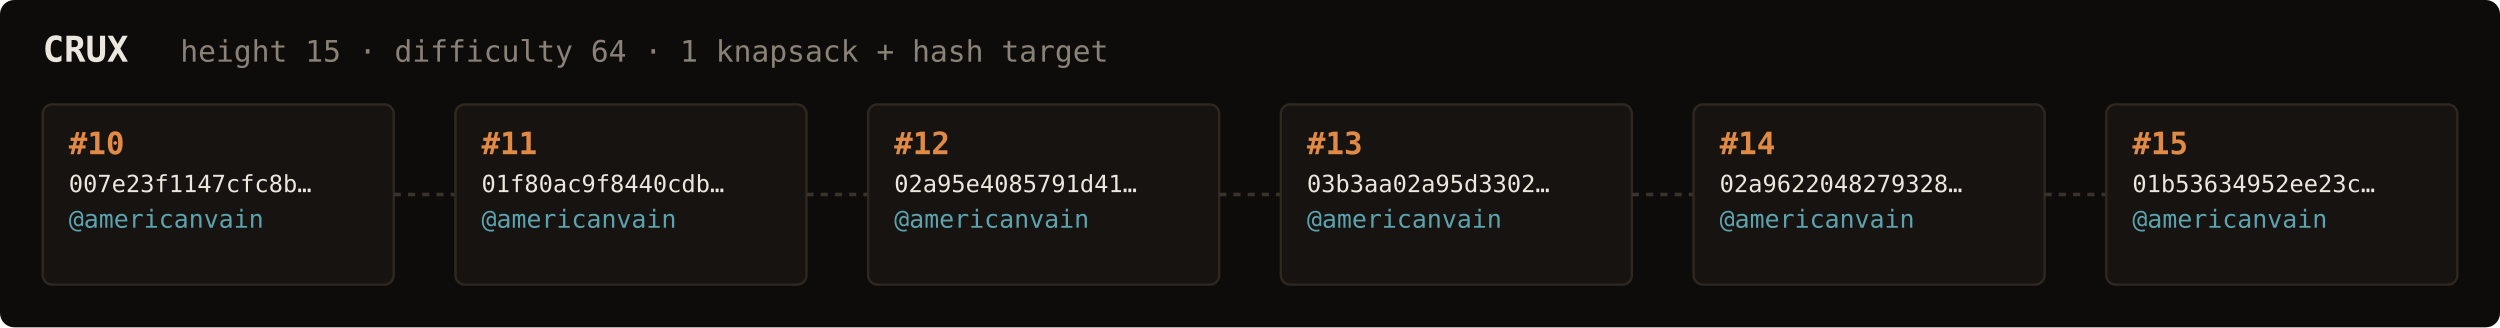
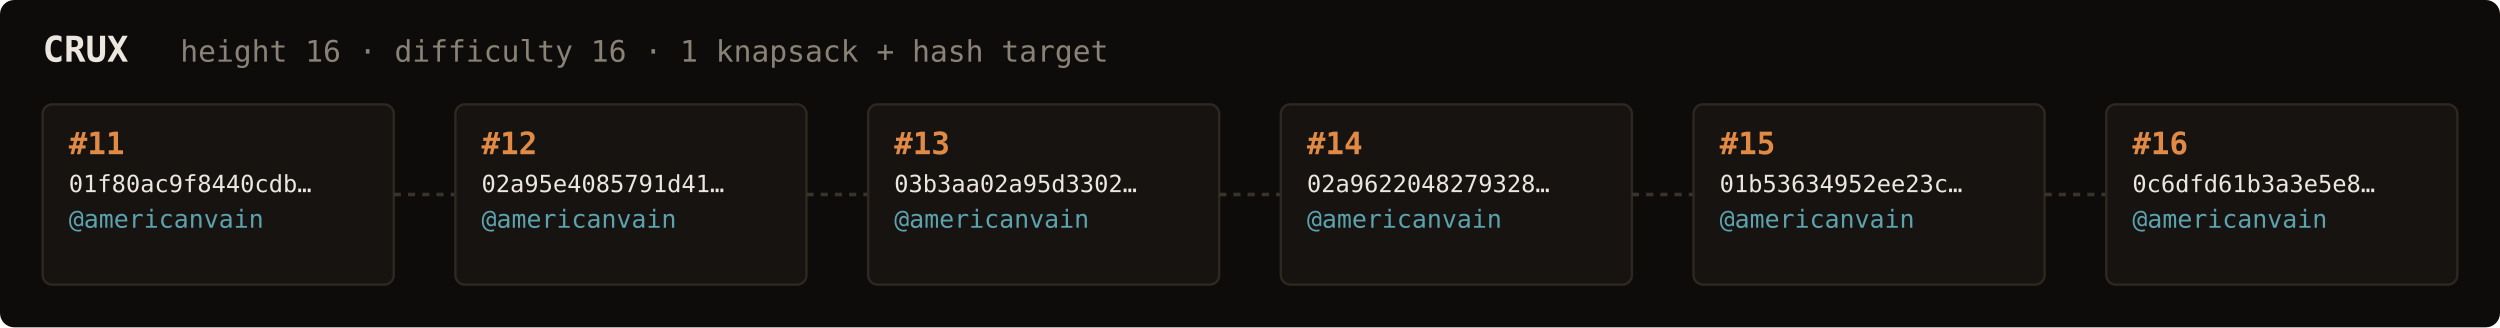
<svg xmlns="http://www.w3.org/2000/svg" width="1054" height="138" viewBox="0 0 1054 138" font-family="ui-monospace,SFMono-Regular,Menlo,monospace">
  <rect fill="#0e0c0a" width="1054" height="138" rx="6" />
  <text x="18" y="26" fill="#ebe6de" font-size="15" font-weight="700">CRUX</text>
-   <text x="76" y="26" fill="#8a8276" font-size="12.5">height 15 · difficulty 64 · 1 knapsack + hash target</text>
+   <text x="76" y="26" fill="#8a8276" font-size="12.5">height 16 · difficulty 16 · 1 knapsack + hash target</text>
  <rect x="18" y="44" width="148" height="76" rx="4" fill="#161310" stroke="#2e2820" stroke-width="1" />
-   <text x="29" y="65" fill="#e08a45" font-size="13" font-weight="700">#10</text>
-   <text x="29" y="81" fill="#ebe6de" font-size="10">007e23f1147cfc8b…</text>
+   <text x="29" y="65" fill="#e08a45" font-size="13" font-weight="700">#11</text>
+   <text x="29" y="81" fill="#ebe6de" font-size="10">01f80ac9f8440cdb…</text>
  <text x="29" y="96" fill="#5ca3b0" font-size="10.5">@americanvain</text>
  <text x="29" y="110" fill="#8a8276" font-size="9" />
  <line x1="166" y1="82.0" x2="192" y2="82.0" stroke="#3a332b" stroke-width="1.5" stroke-dasharray="3 3" />
  <rect x="192" y="44" width="148" height="76" rx="4" fill="#161310" stroke="#2e2820" stroke-width="1" />
-   <text x="203" y="65" fill="#e08a45" font-size="13" font-weight="700">#11</text>
-   <text x="203" y="81" fill="#ebe6de" font-size="10">01f80ac9f8440cdb…</text>
+   <text x="203" y="65" fill="#e08a45" font-size="13" font-weight="700">#12</text>
+   <text x="203" y="81" fill="#ebe6de" font-size="10">02a95e4085791d41…</text>
  <text x="203" y="96" fill="#5ca3b0" font-size="10.5">@americanvain</text>
  <text x="203" y="110" fill="#8a8276" font-size="9" />
  <line x1="340" y1="82.0" x2="366" y2="82.0" stroke="#3a332b" stroke-width="1.5" stroke-dasharray="3 3" />
  <rect x="366" y="44" width="148" height="76" rx="4" fill="#161310" stroke="#2e2820" stroke-width="1" />
-   <text x="377" y="65" fill="#e08a45" font-size="13" font-weight="700">#12</text>
-   <text x="377" y="81" fill="#ebe6de" font-size="10">02a95e4085791d41…</text>
+   <text x="377" y="65" fill="#e08a45" font-size="13" font-weight="700">#13</text>
+   <text x="377" y="81" fill="#ebe6de" font-size="10">03b3aa02a95d3302…</text>
  <text x="377" y="96" fill="#5ca3b0" font-size="10.5">@americanvain</text>
  <text x="377" y="110" fill="#8a8276" font-size="9" />
  <line x1="514" y1="82.0" x2="540" y2="82.0" stroke="#3a332b" stroke-width="1.5" stroke-dasharray="3 3" />
  <rect x="540" y="44" width="148" height="76" rx="4" fill="#161310" stroke="#2e2820" stroke-width="1" />
-   <text x="551" y="65" fill="#e08a45" font-size="13" font-weight="700">#13</text>
-   <text x="551" y="81" fill="#ebe6de" font-size="10">03b3aa02a95d3302…</text>
+   <text x="551" y="65" fill="#e08a45" font-size="13" font-weight="700">#14</text>
+   <text x="551" y="81" fill="#ebe6de" font-size="10">02a9622048279328…</text>
  <text x="551" y="96" fill="#5ca3b0" font-size="10.5">@americanvain</text>
  <text x="551" y="110" fill="#8a8276" font-size="9" />
  <line x1="688" y1="82.0" x2="714" y2="82.0" stroke="#3a332b" stroke-width="1.5" stroke-dasharray="3 3" />
  <rect x="714" y="44" width="148" height="76" rx="4" fill="#161310" stroke="#2e2820" stroke-width="1" />
-   <text x="725" y="65" fill="#e08a45" font-size="13" font-weight="700">#14</text>
-   <text x="725" y="81" fill="#ebe6de" font-size="10">02a9622048279328…</text>
+   <text x="725" y="65" fill="#e08a45" font-size="13" font-weight="700">#15</text>
+   <text x="725" y="81" fill="#ebe6de" font-size="10">01b53634952ee23c…</text>
  <text x="725" y="96" fill="#5ca3b0" font-size="10.5">@americanvain</text>
  <text x="725" y="110" fill="#8a8276" font-size="9" />
  <line x1="862" y1="82.0" x2="888" y2="82.0" stroke="#3a332b" stroke-width="1.5" stroke-dasharray="3 3" />
  <rect x="888" y="44" width="148" height="76" rx="4" fill="#161310" stroke="#2e2820" stroke-width="1" />
-   <text x="899" y="65" fill="#e08a45" font-size="13" font-weight="700">#15</text>
-   <text x="899" y="81" fill="#ebe6de" font-size="10">01b53634952ee23c…</text>
+   <text x="899" y="65" fill="#e08a45" font-size="13" font-weight="700">#16</text>
+   <text x="899" y="81" fill="#ebe6de" font-size="10">0c6dfd61b3a3e5e8…</text>
  <text x="899" y="96" fill="#5ca3b0" font-size="10.5">@americanvain</text>
  <text x="899" y="110" fill="#8a8276" font-size="9" />
</svg>
